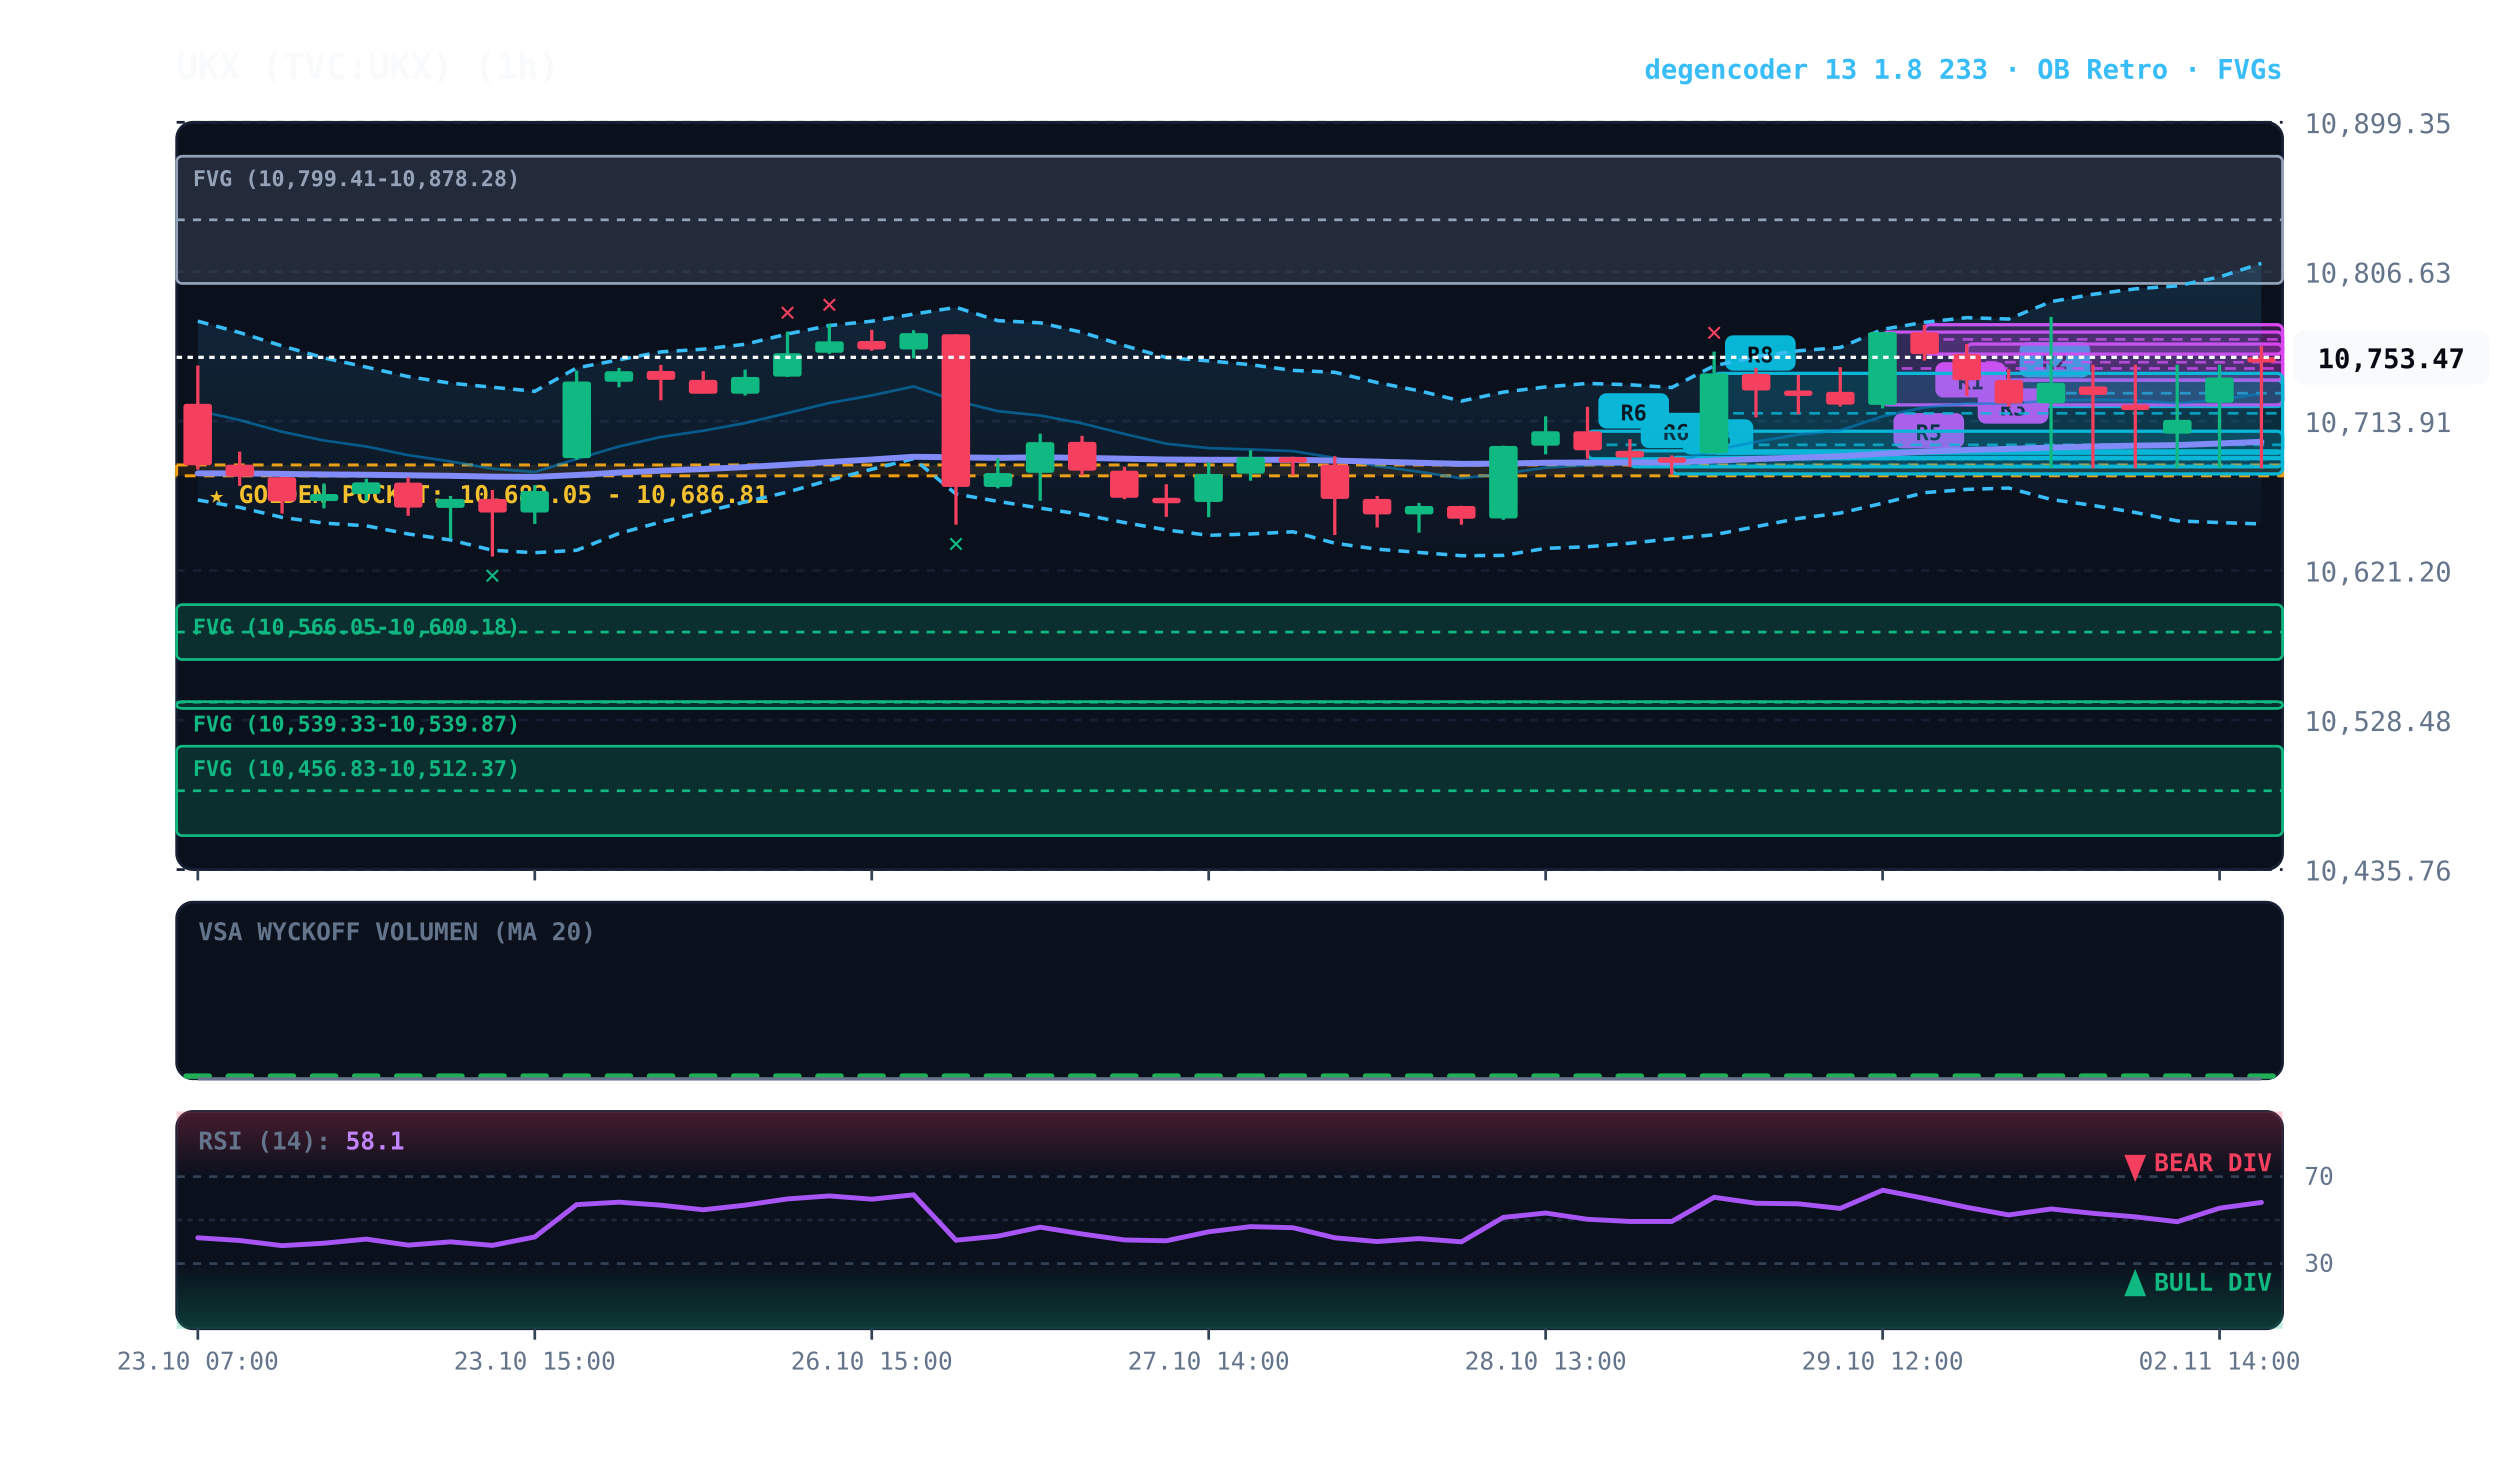
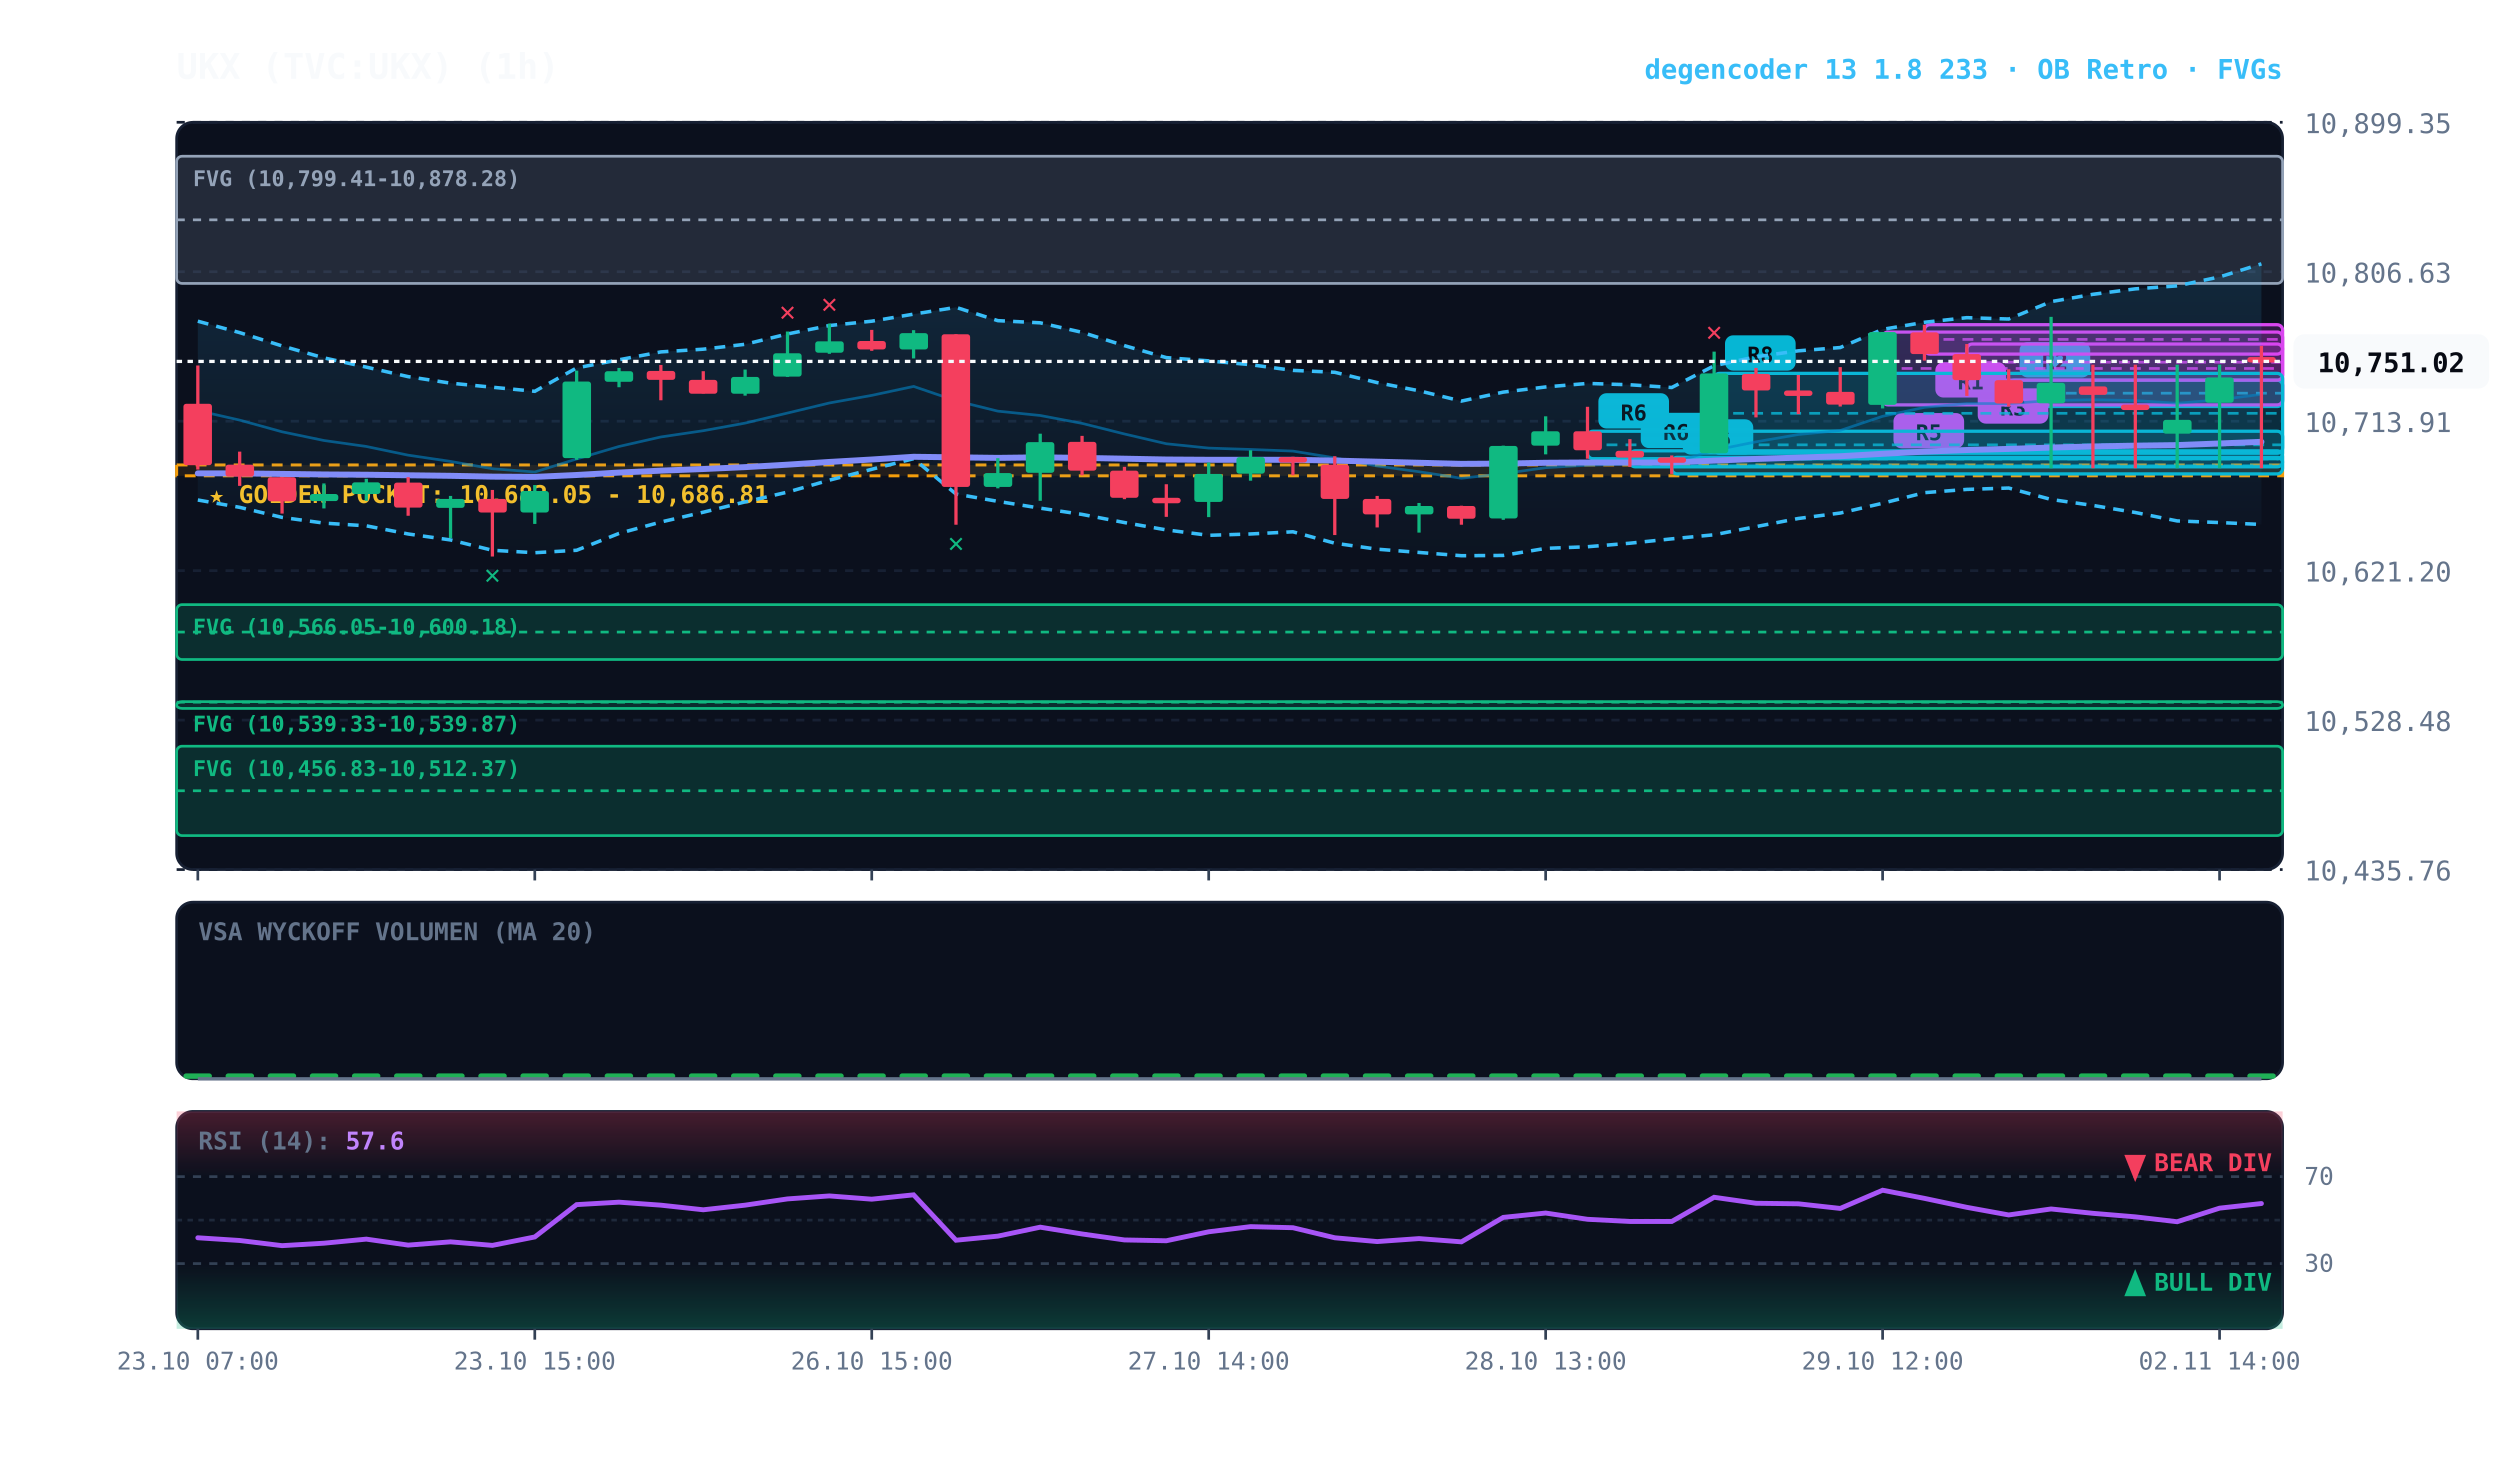
<svg xmlns="http://www.w3.org/2000/svg" viewBox="0 0 920 540" width="100%" height="100%" style="background:#070a13; font-family:'JetBrains Mono', monospace;">
  <defs>
    <linearGradient id="cloud-grad" x1="0%" y1="0%" x2="0%" y2="100%">
      <stop offset="0%" stop-color="#38bdf8" stop-opacity="0.14" />
      <stop offset="100%" stop-color="#38bdf8" stop-opacity="0.02" />
    </linearGradient>
    <linearGradient id="rsi-overbought" x1="0%" y1="0%" x2="0%" y2="100%">
      <stop offset="0%" stop-color="#f43f5e" stop-opacity="0.25" />
      <stop offset="100%" stop-color="#f43f5e" stop-opacity="0.0" />
    </linearGradient>
    <linearGradient id="rsi-oversold" x1="0%" y1="0%" x2="0%" y2="100%">
      <stop offset="0%" stop-color="#10b981" stop-opacity="0.0" />
      <stop offset="100%" stop-color="#10b981" stop-opacity="0.25" />
    </linearGradient>
  </defs>
  <rect x="65" y="45" width="775" height="275" fill="#0b101d" rx="6" stroke="#172033" stroke-width="1" />
  <rect x="65" y="332" width="775" height="65" fill="#0b101d" rx="6" stroke="#172033" stroke-width="1" />
  <rect x="65" y="409" width="775" height="80" fill="#0b101d" rx="6" stroke="#172033" stroke-width="1" />
  <line x1="65" y1="320.0" x2="840" y2="320.0" stroke="#172033" stroke-dasharray="3,3" stroke-width="1" />
  <text x="848" y="324.0" fill="#64748b" font-size="10" text-anchor="start">10,435.76</text>
  <line x1="65" y1="265.0" x2="840" y2="265.0" stroke="#172033" stroke-dasharray="3,3" stroke-width="1" />
  <text x="848" y="269.0" fill="#64748b" font-size="10" text-anchor="start">10,528.48</text>
  <line x1="65" y1="210.0" x2="840" y2="210.0" stroke="#172033" stroke-dasharray="3,3" stroke-width="1" />
  <text x="848" y="214.0" fill="#64748b" font-size="10" text-anchor="start">10,621.20</text>
  <line x1="65" y1="155.0" x2="840" y2="155.0" stroke="#172033" stroke-dasharray="3,3" stroke-width="1" />
  <text x="848" y="159.0" fill="#64748b" font-size="10" text-anchor="start">10,713.91</text>
  <line x1="65" y1="100.0" x2="840" y2="100.0" stroke="#172033" stroke-dasharray="3,3" stroke-width="1" />
  <text x="848" y="104.0" fill="#64748b" font-size="10" text-anchor="start">10,806.63</text>
  <line x1="65" y1="45.0" x2="840" y2="45.0" stroke="#172033" stroke-dasharray="3,3" stroke-width="1" />
  <text x="848" y="49.0" fill="#64748b" font-size="10" text-anchor="start">10,899.35</text>
  <rect x="65" y="171.1" width="775" height="4.0" fill="rgba(245, 158, 11, 0.10)" stroke="#f59e0b" stroke-dasharray="4,3" stroke-width="1.1" />
  <text x="77" y="185.1" fill="#fbbf24" font-size="9" font-weight="bold">★ GOLDEN POCKET: 10,682.05 - 10,686.81</text>
  <rect x="65.0" y="57.5" width="775.0" height="46.8" fill="rgba(148, 163, 184, 0.18)" stroke="#94a3b8" stroke-width="1" rx="2" />
  <line x1="65.0" y1="80.9" x2="840" y2="80.9" stroke="#94a3b8" stroke-dasharray="3,3" stroke-width="1" />
  <text x="71.0" y="68.5" fill="#94a3b8" font-size="8" font-weight="bold">FVG (10,799.41-10,878.28)</text>
  <rect x="65.0" y="222.5" width="775.0" height="20.2" fill="rgba(16, 185, 129, 0.18)" stroke="#10b981" stroke-width="1" rx="2" />
  <line x1="65.0" y1="232.6" x2="840" y2="232.6" stroke="#10b981" stroke-dasharray="3,3" stroke-width="1" />
  <text x="71.0" y="233.5" fill="#10b981" font-size="8" font-weight="bold">FVG (10,566.05-10,600.18)</text>
  <rect x="65.0" y="258.2" width="775.0" height="2.5" fill="rgba(16, 185, 129, 0.18)" stroke="#10b981" stroke-width="1" rx="2" />
  <line x1="65.0" y1="258.4" x2="840" y2="258.4" stroke="#10b981" stroke-dasharray="3,3" stroke-width="1" />
  <text x="71.0" y="269.2" fill="#10b981" font-size="8" font-weight="bold">FVG (10,539.33-10,539.87)</text>
  <rect x="65.0" y="274.6" width="775.0" height="32.9" fill="rgba(16, 185, 129, 0.18)" stroke="#10b981" stroke-width="1" rx="2" />
  <line x1="65.0" y1="291.0" x2="840" y2="291.0" stroke="#10b981" stroke-dasharray="3,3" stroke-width="1" />
  <text x="71.0" y="285.6" fill="#10b981" font-size="8" font-weight="bold">FVG (10,456.83-10,512.37)</text>
  <rect x="739.2" y="139.9" width="100.8" height="9.7" fill="rgba(6, 182, 212, 0.18)" stroke="#06b6d4" stroke-width="1.2" rx="2" />
  <line x1="739.2" y1="144.7" x2="840" y2="144.7" stroke="#06b6d4" stroke-dasharray="4,3" stroke-width="1.0" opacity="0.8" />
  <rect x="743.2" y="125.9" width="26" height="13" fill="#06b6d4" rx="3" />
  <text x="756.2" y="135.9" fill="#070a13" font-size="8" font-weight="bold" text-anchor="middle">R2</text>
  <rect x="723.8" y="126.6" width="116.2" height="13.3" fill="rgba(217, 70, 239, 0.18)" stroke="#d946ef" stroke-width="1.2" rx="2" />
  <line x1="723.8" y1="133.3" x2="840" y2="133.3" stroke="#d946ef" stroke-dasharray="4,3" stroke-width="1.0" opacity="0.8" />
  <rect x="727.8" y="142.9" width="26" height="13" fill="#d946ef" rx="3" />
  <text x="740.8" y="152.9" fill="#070a13" font-size="8" font-weight="bold" text-anchor="middle">R3</text>
  <rect x="708.2" y="119.5" width="131.8" height="10.8" fill="rgba(217, 70, 239, 0.18)" stroke="#d946ef" stroke-width="1.2" rx="2" />
  <line x1="708.2" y1="124.9" x2="840" y2="124.9" stroke="#d946ef" stroke-dasharray="4,3" stroke-width="1.0" opacity="0.8" />
  <rect x="712.2" y="133.3" width="26" height="13" fill="#d946ef" rx="3" />
  <text x="725.2" y="143.3" fill="#070a13" font-size="8" font-weight="bold" text-anchor="middle">R1</text>
  <rect x="692.8" y="122.2" width="147.2" height="26.8" fill="rgba(217, 70, 239, 0.18)" stroke="#d946ef" stroke-width="1.2" rx="2" />
  <line x1="692.8" y1="135.6" x2="840" y2="135.6" stroke="#d946ef" stroke-dasharray="4,3" stroke-width="1.0" opacity="0.8" />
  <rect x="696.8" y="152.0" width="26" height="13" fill="#d946ef" rx="3" />
  <text x="709.8" y="162.0" fill="#070a13" font-size="8" font-weight="bold" text-anchor="middle">R5</text>
  <rect x="630.8" y="137.4" width="209.2" height="29.4" fill="rgba(6, 182, 212, 0.18)" stroke="#06b6d4" stroke-width="1.2" rx="2" />
  <line x1="630.8" y1="152.1" x2="840" y2="152.1" stroke="#06b6d4" stroke-dasharray="4,3" stroke-width="1.0" opacity="0.8" />
  <rect x="634.8" y="123.4" width="26" height="13" fill="#06b6d4" rx="3" />
  <text x="647.8" y="133.4" fill="#070a13" font-size="8" font-weight="bold" text-anchor="middle">R8</text>
  <rect x="615.2" y="168.3" width="224.8" height="6.1" fill="rgba(6, 182, 212, 0.18)" stroke="#06b6d4" stroke-width="1.2" rx="2" />
  <line x1="615.2" y1="171.4" x2="840" y2="171.4" stroke="#06b6d4" stroke-dasharray="4,3" stroke-width="1.0" opacity="0.8" />
  <rect x="619.2" y="154.3" width="26" height="13" fill="#06b6d4" rx="3" />
  <text x="632.2" y="164.3" fill="#070a13" font-size="8" font-weight="bold" text-anchor="middle">R6</text>
  <rect x="599.8" y="165.9" width="240.2" height="5.9" fill="rgba(6, 182, 212, 0.18)" stroke="#06b6d4" stroke-width="1.2" rx="2" />
  <line x1="599.8" y1="168.9" x2="840" y2="168.9" stroke="#06b6d4" stroke-dasharray="4,3" stroke-width="1.0" opacity="0.8" />
  <rect x="603.8" y="151.9" width="26" height="13" fill="#06b6d4" rx="3" />
  <text x="616.8" y="161.9" fill="#070a13" font-size="8" font-weight="bold" text-anchor="middle">R6</text>
  <rect x="584.2" y="158.7" width="255.8" height="10.1" fill="rgba(6, 182, 212, 0.18)" stroke="#06b6d4" stroke-width="1.2" rx="2" />
  <line x1="584.2" y1="163.7" x2="840" y2="163.7" stroke="#06b6d4" stroke-dasharray="4,3" stroke-width="1.0" opacity="0.8" />
  <rect x="588.2" y="144.7" width="26" height="13" fill="#06b6d4" rx="3" />
  <text x="601.2" y="154.7" fill="#070a13" font-size="8" font-weight="bold" text-anchor="middle">R6</text>
-   <polygon points="72.8,118.2 88.2,122.4 103.8,127.3 119.2,131.7 134.8,135.1 150.2,138.6 165.8,141.0 181.2,142.5 196.8,144.0 212.2,135.4 227.8,132.4 243.2,129.5 258.8,128.5 274.2,126.7 289.8,122.9 305.2,119.8 320.8,118.2 336.2,115.6 351.8,113.1 367.2,118.0 382.8,118.8 398.2,122.3 413.8,127.2 429.2,131.6 444.8,132.8 460.2,134.2 475.8,136.3 491.2,137.0 506.8,140.8 522.2,143.8 537.8,147.6 553.2,144.3 568.8,142.4 584.2,141.1 599.8,141.6 615.2,142.6 630.8,134.6 646.2,131.3 661.8,129.1 677.2,127.9 692.8,121.2 708.2,118.6 723.8,116.9 739.2,117.4 754.8,111.0 770.2,108.3 785.8,106.3 801.2,105.2 816.8,101.9 832.2,96.9 832.2,192.8 816.8,192.3 801.2,191.7 785.8,188.6 770.2,186.0 754.8,183.8 739.2,179.6 723.8,180.1 708.2,181.3 692.8,185.2 677.2,188.8 661.8,190.8 646.2,193.8 630.8,196.8 615.2,198.3 599.8,199.9 584.2,201.2 568.8,201.8 553.2,204.4 537.8,204.5 522.2,203.3 506.8,202.1 491.2,199.9 475.8,195.7 460.2,196.5 444.8,197.0 429.2,195.0 413.8,192.3 398.2,189.3 382.8,187.0 367.2,184.5 351.8,181.8 336.2,168.8 320.8,172.7 305.2,176.7 289.8,181.1 274.2,184.7 258.8,188.5 243.2,192.1 227.8,196.3 212.2,202.5 196.8,203.4 181.2,202.5 165.8,198.7 150.2,196.5 134.8,193.5 119.2,192.5 103.8,190.4 88.2,186.7 72.8,184.0" fill="url(#cloud-grad)" />
-   <polyline points="72.8,118.2 88.2,122.4 103.8,127.3 119.2,131.7 134.8,135.1 150.2,138.6 165.8,141.0 181.2,142.5 196.8,144.0 212.2,135.4 227.8,132.4 243.2,129.5 258.8,128.5 274.2,126.7 289.8,122.9 305.2,119.8 320.8,118.2 336.2,115.6 351.8,113.1 367.2,118.0 382.8,118.8 398.2,122.3 413.8,127.2 429.2,131.6 444.8,132.8 460.2,134.2 475.8,136.3 491.2,137.0 506.8,140.8 522.2,143.8 537.8,147.6 553.2,144.3 568.8,142.4 584.2,141.1 599.8,141.6 615.2,142.6 630.8,134.6 646.2,131.3 661.8,129.1 677.2,127.9 692.8,121.2 708.2,118.6 723.8,116.9 739.2,117.4 754.8,111.0 770.2,108.3 785.8,106.3 801.2,105.2 816.8,101.9 832.2,96.9" fill="none" stroke="#38bdf8" stroke-width="1.3" stroke-dasharray="4,3" />
-   <polyline points="72.8,184.0 88.2,186.7 103.8,190.4 119.2,192.5 134.8,193.5 150.2,196.5 165.8,198.7 181.2,202.5 196.8,203.4 212.2,202.5 227.8,196.3 243.2,192.1 258.8,188.5 274.2,184.7 289.8,181.1 305.2,176.7 320.8,172.7 336.2,168.8 351.8,181.8 367.2,184.5 382.8,187.0 398.2,189.3 413.8,192.3 429.2,195.0 444.8,197.0 460.2,196.5 475.8,195.7 491.2,199.9 506.8,202.1 522.2,203.3 537.8,204.5 553.2,204.4 568.8,201.8 584.2,201.2 599.8,199.9 615.2,198.3 630.8,196.8 646.2,193.8 661.8,190.8 677.2,188.8 692.8,185.2 708.2,181.3 723.8,180.1 739.2,179.6 754.8,183.8 770.2,186.0 785.8,188.6 801.2,191.7 816.8,192.3 832.2,192.8" fill="none" stroke="#38bdf8" stroke-width="1.3" stroke-dasharray="4,3" />
-   <polyline points="72.8,151.1 88.2,154.6 103.8,158.9 119.2,162.1 134.8,164.3 150.2,167.5 165.8,169.8 181.2,172.5 196.8,173.7 212.2,168.9 227.8,164.3 243.2,160.8 258.8,158.5 274.2,155.7 289.8,152.0 305.2,148.3 320.8,145.5 336.2,142.2 351.8,147.5 367.2,151.3 382.8,152.9 398.2,155.8 413.8,159.7 429.2,163.3 444.8,164.9 460.2,165.4 475.8,166.0 491.2,168.5 506.8,171.5 522.2,173.6 537.8,176.0 553.2,174.3 568.8,172.1 584.2,171.2 599.8,170.8 615.2,170.4 630.8,165.7 646.2,162.6 661.8,159.9 677.2,158.4 692.8,153.2 708.2,149.9 723.8,148.5 739.2,148.5 754.8,147.4 770.2,147.1 785.8,147.4 801.2,148.4 816.8,147.1 832.2,144.9" fill="none" stroke="#0284c7" stroke-width="1.0" stroke-opacity="0.6" />
+   <polygon points="72.8,118.2 88.2,122.4 103.8,127.3 119.2,131.7 134.8,135.1 150.2,138.6 165.8,141.0 181.2,142.5 196.8,144.0 212.2,135.4 227.8,132.4 243.2,129.5 258.8,128.5 274.2,126.7 289.8,122.9 305.2,119.8 320.8,118.2 336.2,115.6 351.8,113.1 367.2,118.0 382.8,118.8 398.2,122.3 413.8,127.2 429.2,131.6 444.8,132.8 460.2,134.2 475.8,136.3 491.2,137.0 506.8,140.8 522.2,143.8 537.8,147.6 553.2,144.3 568.8,142.4 584.2,141.1 599.8,141.6 615.2,142.6 630.8,134.6 646.2,131.3 661.8,129.1 677.2,127.9 692.8,121.2 708.2,118.6 723.8,116.9 739.2,117.4 754.8,111.0 770.2,108.3 785.8,106.3 801.2,105.2 816.8,101.9 832.2,97.1 832.2,193.0 816.8,192.3 801.2,191.7 785.8,188.6 770.2,186.0 754.8,183.8 739.2,179.6 723.8,180.1 708.2,181.3 692.8,185.2 677.2,188.8 661.8,190.8 646.2,193.8 630.8,196.8 615.2,198.3 599.8,199.9 584.2,201.2 568.8,201.8 553.2,204.4 537.8,204.5 522.2,203.3 506.8,202.1 491.2,199.9 475.8,195.7 460.2,196.5 444.8,197.0 429.2,195.0 413.8,192.3 398.2,189.3 382.8,187.0 367.2,184.5 351.8,181.8 336.2,168.8 320.8,172.7 305.2,176.7 289.8,181.1 274.2,184.7 258.8,188.5 243.2,192.1 227.8,196.3 212.2,202.5 196.8,203.4 181.2,202.5 165.8,198.7 150.2,196.5 134.8,193.5 119.2,192.5 103.8,190.4 88.2,186.7 72.8,184.0" fill="url(#cloud-grad)" />
+   <polyline points="72.8,118.2 88.2,122.4 103.8,127.3 119.2,131.7 134.8,135.1 150.2,138.6 165.8,141.0 181.2,142.5 196.8,144.0 212.2,135.4 227.8,132.4 243.2,129.5 258.8,128.5 274.2,126.7 289.8,122.9 305.2,119.8 320.8,118.2 336.2,115.6 351.8,113.1 367.2,118.0 382.8,118.8 398.2,122.3 413.8,127.2 429.2,131.6 444.8,132.8 460.2,134.2 475.8,136.3 491.2,137.0 506.8,140.8 522.2,143.8 537.8,147.6 553.2,144.3 568.8,142.4 584.2,141.1 599.8,141.6 615.2,142.6 630.8,134.6 646.2,131.3 661.8,129.1 677.2,127.9 692.8,121.2 708.2,118.6 723.8,116.9 739.2,117.4 754.8,111.0 770.2,108.3 785.8,106.3 801.2,105.2 816.8,101.9 832.2,97.1" fill="none" stroke="#38bdf8" stroke-width="1.3" stroke-dasharray="4,3" />
+   <polyline points="72.8,184.0 88.2,186.7 103.8,190.4 119.2,192.5 134.8,193.5 150.2,196.5 165.8,198.7 181.2,202.5 196.8,203.4 212.2,202.5 227.8,196.3 243.2,192.1 258.8,188.5 274.2,184.7 289.8,181.1 305.2,176.7 320.8,172.7 336.2,168.8 351.8,181.8 367.2,184.5 382.8,187.0 398.2,189.3 413.8,192.3 429.2,195.0 444.8,197.0 460.2,196.5 475.8,195.7 491.2,199.9 506.8,202.1 522.2,203.3 537.8,204.5 553.2,204.4 568.8,201.8 584.2,201.2 599.8,199.9 615.2,198.3 630.8,196.8 646.2,193.8 661.8,190.8 677.2,188.8 692.8,185.2 708.2,181.3 723.8,180.1 739.2,179.6 754.8,183.8 770.2,186.0 785.8,188.6 801.2,191.7 816.8,192.3 832.2,193.0" fill="none" stroke="#38bdf8" stroke-width="1.3" stroke-dasharray="4,3" />
+   <polyline points="72.8,151.1 88.2,154.6 103.8,158.9 119.2,162.1 134.8,164.3 150.2,167.5 165.8,169.8 181.2,172.5 196.8,173.7 212.2,168.9 227.8,164.3 243.2,160.8 258.8,158.5 274.2,155.7 289.8,152.0 305.2,148.3 320.8,145.5 336.2,142.2 351.8,147.5 367.2,151.3 382.8,152.9 398.2,155.8 413.8,159.7 429.2,163.3 444.8,164.9 460.2,165.4 475.8,166.0 491.2,168.5 506.8,171.5 522.2,173.6 537.8,176.0 553.2,174.3 568.8,172.1 584.2,171.2 599.8,170.8 615.2,170.4 630.8,165.7 646.2,162.6 661.8,159.9 677.2,158.4 692.8,153.2 708.2,149.9 723.8,148.5 739.2,148.5 754.8,147.4 770.2,147.1 785.8,147.4 801.2,148.4 816.8,147.1 832.2,145.1" fill="none" stroke="#0284c7" stroke-width="1.0" stroke-opacity="0.6" />
  <polyline points="72.8,174.2 88.2,174.2 103.8,174.4 119.2,174.6 134.8,174.7 150.2,174.9 165.8,175.1 181.2,175.4 196.8,175.5 212.2,174.8 227.8,173.9 243.2,173.2 258.8,172.6 274.2,171.9 289.8,171.0 305.2,170.0 320.8,169.1 336.2,168.1 351.8,168.3 367.2,168.5 382.8,168.3 398.2,168.5 413.8,168.8 429.2,169.1 444.8,169.2 460.2,169.2 475.8,169.2 491.2,169.5 506.8,169.9 522.2,170.3 537.8,170.7 553.2,170.6 568.8,170.3 584.2,170.2 599.8,170.2 615.2,170.2 630.8,169.5 646.2,168.9 661.8,168.4 677.2,167.9 692.8,167.0 708.2,166.2 723.8,165.6 739.2,165.2 754.8,164.7 770.2,164.3 785.8,164.0 801.2,163.8 816.8,163.2 832.2,162.6" fill="none" stroke="#818cf8" stroke-width="2.2" stroke-linecap="round" />
  <line x1="72.8" y1="134.5" x2="72.8" y2="172.8" stroke="#f43f5e" stroke-width="1.2" />
  <rect x="67.5" y="148.6" width="10.5" height="22.6" fill="#f43f5e" rx="1" />
  <line x1="88.2" y1="166.2" x2="88.2" y2="178.8" stroke="#f43f5e" stroke-width="1.2" />
  <rect x="83.0" y="171.0" width="10.5" height="4.4" fill="#f43f5e" rx="1" />
  <line x1="103.8" y1="175.6" x2="103.8" y2="189.0" stroke="#f43f5e" stroke-width="1.2" />
  <rect x="98.5" y="175.6" width="10.5" height="8.9" fill="#f43f5e" rx="1" />
  <line x1="119.2" y1="177.9" x2="119.2" y2="187.1" stroke="#10b981" stroke-width="1.2" />
  <rect x="114.0" y="181.8" width="10.5" height="2.6" fill="#10b981" rx="1" />
  <line x1="134.8" y1="176.2" x2="134.8" y2="184.3" stroke="#10b981" stroke-width="1.2" />
  <rect x="129.5" y="177.5" width="10.5" height="4.3" fill="#10b981" rx="1" />
  <line x1="150.2" y1="175.6" x2="150.2" y2="189.8" stroke="#f43f5e" stroke-width="1.2" />
  <rect x="145.0" y="177.6" width="10.5" height="9.2" fill="#f43f5e" rx="1" />
  <line x1="165.8" y1="182.5" x2="165.8" y2="198.0" stroke="#10b981" stroke-width="1.2" />
  <rect x="160.5" y="183.6" width="10.5" height="3.3" fill="#10b981" rx="1" />
  <line x1="181.2" y1="180.3" x2="181.2" y2="204.8" stroke="#f43f5e" stroke-width="1.2" />
  <rect x="176.0" y="183.6" width="10.5" height="5.0" fill="#f43f5e" rx="1" />
  <text x="181.2" y="214.8" fill="#10b981" font-size="10" font-weight="bold" text-anchor="middle">✕</text>
  <line x1="196.8" y1="178.5" x2="196.8" y2="192.8" stroke="#10b981" stroke-width="1.2" />
  <rect x="191.5" y="180.7" width="10.5" height="7.9" fill="#10b981" rx="1" />
  <line x1="212.2" y1="136.4" x2="212.2" y2="169.2" stroke="#10b981" stroke-width="1.2" />
  <rect x="207.0" y="140.4" width="10.5" height="28.2" fill="#10b981" rx="1" />
  <line x1="227.8" y1="135.4" x2="227.8" y2="142.5" stroke="#10b981" stroke-width="1.2" />
  <rect x="222.5" y="136.6" width="10.5" height="3.9" fill="#10b981" rx="1" />
  <line x1="243.2" y1="134.3" x2="243.2" y2="147.3" stroke="#f43f5e" stroke-width="1.2" />
  <rect x="238.0" y="136.5" width="10.5" height="3.3" fill="#f43f5e" rx="1" />
  <line x1="258.8" y1="136.6" x2="258.8" y2="144.8" stroke="#f43f5e" stroke-width="1.2" />
  <rect x="253.5" y="139.8" width="10.5" height="5.1" fill="#f43f5e" rx="1" />
  <line x1="274.2" y1="136.0" x2="274.2" y2="145.6" stroke="#10b981" stroke-width="1.2" />
  <rect x="269.0" y="138.7" width="10.5" height="6.2" fill="#10b981" rx="1" />
  <line x1="289.8" y1="122.0" x2="289.8" y2="138.7" stroke="#10b981" stroke-width="1.2" />
  <rect x="284.5" y="130.0" width="10.5" height="8.6" fill="#10b981" rx="1" />
  <text x="289.8" y="118.0" fill="#f43f5e" font-size="10" font-weight="bold" text-anchor="middle">✕</text>
  <line x1="305.2" y1="119.1" x2="305.2" y2="130.2" stroke="#10b981" stroke-width="1.2" />
  <rect x="300.0" y="125.6" width="10.5" height="4.2" fill="#10b981" rx="1" />
  <text x="305.2" y="115.1" fill="#f43f5e" font-size="10" font-weight="bold" text-anchor="middle">✕</text>
  <line x1="320.8" y1="121.4" x2="320.8" y2="129.1" stroke="#f43f5e" stroke-width="1.2" />
  <rect x="315.5" y="125.5" width="10.5" height="3.1" fill="#f43f5e" rx="1" />
  <line x1="336.2" y1="121.5" x2="336.2" y2="131.9" stroke="#10b981" stroke-width="1.2" />
  <rect x="331.0" y="122.6" width="10.5" height="6.0" fill="#10b981" rx="1" />
  <line x1="351.8" y1="123.0" x2="351.8" y2="193.1" stroke="#f43f5e" stroke-width="1.2" />
  <rect x="346.5" y="123.0" width="10.5" height="56.2" fill="#f43f5e" rx="1" />
  <text x="351.8" y="203.1" fill="#10b981" font-size="10" font-weight="bold" text-anchor="middle">✕</text>
  <line x1="367.2" y1="168.6" x2="367.2" y2="179.7" stroke="#10b981" stroke-width="1.2" />
  <rect x="362.0" y="174.1" width="10.5" height="5.1" fill="#10b981" rx="1" />
  <line x1="382.8" y1="159.6" x2="382.8" y2="184.3" stroke="#10b981" stroke-width="1.2" />
  <rect x="377.5" y="162.7" width="10.5" height="11.3" fill="#10b981" rx="1" />
  <line x1="398.2" y1="160.4" x2="398.2" y2="174.9" stroke="#f43f5e" stroke-width="1.2" />
  <rect x="393.0" y="162.6" width="10.5" height="10.6" fill="#f43f5e" rx="1" />
  <line x1="413.8" y1="171.8" x2="413.8" y2="183.7" stroke="#f43f5e" stroke-width="1.2" />
  <rect x="408.5" y="173.2" width="10.5" height="10.0" fill="#f43f5e" rx="1" />
  <line x1="429.2" y1="178.2" x2="429.2" y2="190.2" stroke="#f43f5e" stroke-width="1.2" />
  <rect x="424.0" y="183.2" width="10.5" height="2.0" fill="#f43f5e" rx="1" />
  <line x1="444.8" y1="170.2" x2="444.8" y2="190.3" stroke="#10b981" stroke-width="1.2" />
  <rect x="439.5" y="174.4" width="10.5" height="10.3" fill="#10b981" rx="1" />
  <line x1="460.2" y1="165.7" x2="460.2" y2="176.9" stroke="#10b981" stroke-width="1.2" />
  <rect x="455.0" y="168.2" width="10.5" height="6.1" fill="#10b981" rx="1" />
  <line x1="475.8" y1="168.1" x2="475.8" y2="174.9" stroke="#f43f5e" stroke-width="1.2" />
  <rect x="470.5" y="168.2" width="10.5" height="2.0" fill="#f43f5e" rx="1" />
  <line x1="491.2" y1="167.9" x2="491.2" y2="196.9" stroke="#f43f5e" stroke-width="1.2" />
  <rect x="486.0" y="171.0" width="10.5" height="12.6" fill="#f43f5e" rx="1" />
  <line x1="506.8" y1="182.5" x2="506.8" y2="194.1" stroke="#f43f5e" stroke-width="1.2" />
  <rect x="501.5" y="183.6" width="10.5" height="5.7" fill="#f43f5e" rx="1" />
  <line x1="522.2" y1="185.1" x2="522.2" y2="196.0" stroke="#10b981" stroke-width="1.2" />
  <rect x="517.0" y="186.2" width="10.5" height="3.1" fill="#10b981" rx="1" />
  <line x1="537.8" y1="186.1" x2="537.8" y2="193.1" stroke="#f43f5e" stroke-width="1.2" />
  <rect x="532.5" y="186.2" width="10.5" height="4.7" fill="#f43f5e" rx="1" />
  <line x1="553.2" y1="164.0" x2="553.2" y2="191.3" stroke="#10b981" stroke-width="1.2" />
  <rect x="548.0" y="164.1" width="10.5" height="26.7" fill="#10b981" rx="1" />
  <line x1="568.8" y1="153.2" x2="568.8" y2="167.2" stroke="#10b981" stroke-width="1.2" />
  <rect x="563.5" y="158.7" width="10.5" height="5.3" fill="#10b981" rx="1" />
  <line x1="584.2" y1="149.7" x2="584.2" y2="168.8" stroke="#f43f5e" stroke-width="1.2" />
  <rect x="579.0" y="158.7" width="10.5" height="7.0" fill="#f43f5e" rx="1" />
  <line x1="599.8" y1="161.6" x2="599.8" y2="171.8" stroke="#f43f5e" stroke-width="1.2" />
  <rect x="594.5" y="165.9" width="10.5" height="2.5" fill="#f43f5e" rx="1" />
  <line x1="615.2" y1="167.6" x2="615.2" y2="174.4" stroke="#f43f5e" stroke-width="1.2" />
  <rect x="610.0" y="168.3" width="10.5" height="2.0" fill="#f43f5e" rx="1" />
  <line x1="630.8" y1="129.4" x2="630.8" y2="166.8" stroke="#10b981" stroke-width="1.2" />
  <rect x="625.5" y="137.4" width="10.5" height="29.4" fill="#10b981" rx="1" />
  <text x="630.8" y="125.4" fill="#f43f5e" font-size="10" font-weight="bold" text-anchor="middle">✕</text>
  <line x1="646.2" y1="135.4" x2="646.2" y2="153.6" stroke="#f43f5e" stroke-width="1.2" />
  <rect x="641.0" y="137.6" width="10.5" height="6.1" fill="#f43f5e" rx="1" />
  <line x1="661.8" y1="138.0" x2="661.8" y2="152.4" stroke="#f43f5e" stroke-width="1.2" />
  <rect x="656.5" y="143.7" width="10.5" height="2.0" fill="#f43f5e" rx="1" />
  <line x1="677.2" y1="135.1" x2="677.2" y2="149.6" stroke="#f43f5e" stroke-width="1.2" />
  <rect x="672.0" y="144.2" width="10.5" height="4.7" fill="#f43f5e" rx="1" />
  <line x1="692.8" y1="122.2" x2="692.8" y2="150.3" stroke="#10b981" stroke-width="1.2" />
  <rect x="687.5" y="122.2" width="10.5" height="26.8" fill="#10b981" rx="1" />
  <line x1="708.2" y1="119.5" x2="708.2" y2="132.7" stroke="#f43f5e" stroke-width="1.2" />
  <rect x="703.0" y="122.3" width="10.5" height="8.0" fill="#f43f5e" rx="1" />
  <line x1="723.8" y1="126.6" x2="723.8" y2="145.7" stroke="#f43f5e" stroke-width="1.2" />
  <rect x="718.5" y="130.3" width="10.5" height="9.6" fill="#f43f5e" rx="1" />
  <line x1="739.2" y1="135.9" x2="739.2" y2="149.6" stroke="#f43f5e" stroke-width="1.2" />
  <rect x="734.0" y="139.9" width="10.5" height="8.6" fill="#f43f5e" rx="1" />
  <line x1="754.8" y1="116.6" x2="754.8" y2="172.3" stroke="#10b981" stroke-width="1.2" />
  <rect x="749.5" y="140.9" width="10.5" height="7.5" fill="#10b981" rx="1" />
  <line x1="770.2" y1="134.2" x2="770.2" y2="172.3" stroke="#f43f5e" stroke-width="1.2" />
  <rect x="765.0" y="142.2" width="10.5" height="3.1" fill="#f43f5e" rx="1" />
  <line x1="785.8" y1="134.2" x2="785.8" y2="172.3" stroke="#f43f5e" stroke-width="1.2" />
  <rect x="780.5" y="148.9" width="10.5" height="2.0" fill="#f43f5e" rx="1" />
  <line x1="801.2" y1="134.2" x2="801.2" y2="172.3" stroke="#10b981" stroke-width="1.2" />
  <rect x="796.0" y="154.5" width="10.5" height="5.1" fill="#10b981" rx="1" />
  <line x1="816.8" y1="134.2" x2="816.8" y2="172.3" stroke="#10b981" stroke-width="1.2" />
  <rect x="811.5" y="138.9" width="10.5" height="9.3" fill="#10b981" rx="1" />
  <line x1="832.2" y1="127.3" x2="832.2" y2="172.3" stroke="#f43f5e" stroke-width="1.2" />
  <rect x="827.0" y="131.4" width="10.5" height="2.0" fill="#f43f5e" rx="1" />
-   <line x1="65" y1="131.5" x2="840" y2="131.5" stroke="#f8fafc" stroke-width="1.2" stroke-dasharray="2,2" />
-   <rect x="844" y="121.5" width="72" height="20" fill="#f8fafc" rx="4" />
-   <text x="880" y="135.5" fill="#070a13" font-size="10" font-weight="bold" text-anchor="middle">10,753.47</text>
+   <line x1="65" y1="133.0" x2="840" y2="133.0" stroke="#f8fafc" stroke-width="1.2" stroke-dasharray="2,2" />
+   <rect x="844" y="123.0" width="72" height="20" fill="#f8fafc" rx="4" />
+   <text x="880" y="137.0" fill="#070a13" font-size="10" font-weight="bold" text-anchor="middle">10,751.02</text>
  <text x="73" y="346" fill="#64748b" font-size="9" font-weight="bold">VSA WYCKOFF VOLUMEN (MA 20)</text>
  <rect x="67.5" y="395.0" width="10.5" height="2.0" fill="#22c55e" opacity="0.88" rx="1" />
  <rect x="83.0" y="395.0" width="10.5" height="2.0" fill="#22c55e" opacity="0.88" rx="1" />
  <rect x="98.5" y="395.0" width="10.5" height="2.0" fill="#22c55e" opacity="0.88" rx="1" />
  <rect x="114.0" y="395.0" width="10.5" height="2.0" fill="#22c55e" opacity="0.88" rx="1" />
  <rect x="129.5" y="395.0" width="10.5" height="2.0" fill="#22c55e" opacity="0.88" rx="1" />
  <rect x="145.0" y="395.0" width="10.5" height="2.0" fill="#22c55e" opacity="0.88" rx="1" />
  <rect x="160.5" y="395.0" width="10.5" height="2.0" fill="#22c55e" opacity="0.88" rx="1" />
  <rect x="176.0" y="395.0" width="10.5" height="2.0" fill="#22c55e" opacity="0.88" rx="1" />
  <rect x="191.5" y="395.0" width="10.5" height="2.0" fill="#22c55e" opacity="0.88" rx="1" />
  <rect x="207.0" y="395.0" width="10.5" height="2.0" fill="#22c55e" opacity="0.88" rx="1" />
  <rect x="222.5" y="395.0" width="10.5" height="2.0" fill="#22c55e" opacity="0.88" rx="1" />
  <rect x="238.0" y="395.0" width="10.5" height="2.0" fill="#22c55e" opacity="0.88" rx="1" />
  <rect x="253.5" y="395.0" width="10.5" height="2.0" fill="#22c55e" opacity="0.88" rx="1" />
  <rect x="269.0" y="395.0" width="10.5" height="2.0" fill="#22c55e" opacity="0.88" rx="1" />
  <rect x="284.5" y="395.0" width="10.5" height="2.0" fill="#22c55e" opacity="0.88" rx="1" />
  <rect x="300.0" y="395.0" width="10.5" height="2.0" fill="#22c55e" opacity="0.88" rx="1" />
  <rect x="315.5" y="395.0" width="10.5" height="2.0" fill="#22c55e" opacity="0.88" rx="1" />
  <rect x="331.0" y="395.0" width="10.5" height="2.0" fill="#22c55e" opacity="0.88" rx="1" />
  <rect x="346.5" y="395.0" width="10.5" height="2.0" fill="#22c55e" opacity="0.88" rx="1" />
  <rect x="362.0" y="395.0" width="10.5" height="2.0" fill="#22c55e" opacity="0.88" rx="1" />
  <rect x="377.5" y="395.0" width="10.5" height="2.0" fill="#22c55e" opacity="0.88" rx="1" />
  <rect x="393.0" y="395.0" width="10.5" height="2.0" fill="#22c55e" opacity="0.88" rx="1" />
  <rect x="408.5" y="395.0" width="10.5" height="2.0" fill="#22c55e" opacity="0.88" rx="1" />
  <rect x="424.0" y="395.0" width="10.5" height="2.0" fill="#22c55e" opacity="0.88" rx="1" />
  <rect x="439.5" y="395.0" width="10.5" height="2.0" fill="#22c55e" opacity="0.88" rx="1" />
  <rect x="455.0" y="395.0" width="10.5" height="2.0" fill="#22c55e" opacity="0.88" rx="1" />
  <rect x="470.5" y="395.0" width="10.5" height="2.0" fill="#22c55e" opacity="0.88" rx="1" />
  <rect x="486.0" y="395.0" width="10.5" height="2.0" fill="#22c55e" opacity="0.88" rx="1" />
  <rect x="501.5" y="395.0" width="10.5" height="2.0" fill="#22c55e" opacity="0.88" rx="1" />
  <rect x="517.0" y="395.0" width="10.5" height="2.0" fill="#22c55e" opacity="0.88" rx="1" />
  <rect x="532.5" y="395.0" width="10.5" height="2.0" fill="#22c55e" opacity="0.88" rx="1" />
  <rect x="548.0" y="395.0" width="10.5" height="2.0" fill="#22c55e" opacity="0.88" rx="1" />
  <rect x="563.5" y="395.0" width="10.5" height="2.0" fill="#22c55e" opacity="0.88" rx="1" />
  <rect x="579.0" y="395.0" width="10.5" height="2.0" fill="#22c55e" opacity="0.88" rx="1" />
  <rect x="594.5" y="395.0" width="10.5" height="2.0" fill="#22c55e" opacity="0.88" rx="1" />
  <rect x="610.0" y="395.0" width="10.5" height="2.0" fill="#22c55e" opacity="0.88" rx="1" />
  <rect x="625.5" y="395.0" width="10.5" height="2.0" fill="#22c55e" opacity="0.88" rx="1" />
  <rect x="641.0" y="395.0" width="10.5" height="2.0" fill="#22c55e" opacity="0.88" rx="1" />
  <rect x="656.5" y="395.0" width="10.5" height="2.0" fill="#22c55e" opacity="0.88" rx="1" />
  <rect x="672.0" y="395.0" width="10.5" height="2.0" fill="#22c55e" opacity="0.88" rx="1" />
  <rect x="687.5" y="395.0" width="10.5" height="2.0" fill="#22c55e" opacity="0.88" rx="1" />
  <rect x="703.0" y="395.0" width="10.5" height="2.0" fill="#22c55e" opacity="0.88" rx="1" />
  <rect x="718.5" y="395.0" width="10.5" height="2.0" fill="#22c55e" opacity="0.88" rx="1" />
  <rect x="734.0" y="395.0" width="10.5" height="2.0" fill="#22c55e" opacity="0.88" rx="1" />
  <rect x="749.5" y="395.0" width="10.5" height="2.0" fill="#22c55e" opacity="0.88" rx="1" />
  <rect x="765.0" y="395.0" width="10.5" height="2.0" fill="#22c55e" opacity="0.88" rx="1" />
  <rect x="780.5" y="395.0" width="10.5" height="2.0" fill="#22c55e" opacity="0.88" rx="1" />
  <rect x="796.0" y="395.0" width="10.5" height="2.0" fill="#22c55e" opacity="0.88" rx="1" />
  <rect x="811.5" y="395.0" width="10.5" height="2.0" fill="#22c55e" opacity="0.88" rx="1" />
  <rect x="827.0" y="395.0" width="10.5" height="2.0" fill="#22c55e" opacity="0.88" rx="1" />
  <polyline points="72.8,397.0 88.2,397.0 103.8,397.0 119.2,397.0 134.8,397.0 150.2,397.0 165.8,397.0 181.2,397.0 196.8,397.0 212.2,397.0 227.8,397.0 243.2,397.0 258.8,397.0 274.2,397.0 289.8,397.0 305.2,397.0 320.8,397.0 336.2,397.0 351.8,397.0 367.2,397.0 382.8,397.0 398.2,397.0 413.8,397.0 429.2,397.0 444.8,397.0 460.2,397.0 475.8,397.0 491.2,397.0 506.8,397.0 522.2,397.0 537.8,397.0 553.2,397.0 568.8,397.0 584.2,397.0 599.8,397.0 615.2,397.0 630.8,397.0 646.2,397.0 661.8,397.0 677.2,397.0 692.8,397.0 708.2,397.0 723.8,397.0 739.2,397.0 754.8,397.0 770.2,397.0 785.8,397.0 801.2,397.0 816.8,397.0 832.2,397.0" fill="none" stroke="#64748b" stroke-width="1.2" />
  <rect x="65" y="409" width="775" height="24.0" fill="url(#rsi-overbought)" />
  <rect x="65" y="465.0" width="775" height="24.0" fill="url(#rsi-oversold)" />
  <line x1="65" y1="433.0" x2="840" y2="433.0" stroke="#334155" stroke-dasharray="3,3" stroke-width="1" />
  <text x="848" y="436.0" fill="#64748b" font-size="9">70</text>
  <line x1="65" y1="449.0" x2="840" y2="449.0" stroke="#1e293b" stroke-dasharray="2,2" stroke-width="1" />
  <line x1="65" y1="465.0" x2="840" y2="465.0" stroke="#334155" stroke-dasharray="3,3" stroke-width="1" />
  <text x="848" y="468.0" fill="#64748b" font-size="9">30</text>
-   <polyline points="72.8,455.5 88.2,456.5 103.8,458.4 119.2,457.5 134.8,456.0 150.2,458.2 165.8,457.0 181.2,458.3 196.8,455.2 212.2,443.3 227.8,442.4 243.2,443.5 258.8,445.2 274.2,443.5 289.8,441.2 305.2,440.1 320.8,441.3 336.2,439.7 351.8,456.4 367.2,454.9 382.8,451.6 398.2,454.1 413.8,456.3 429.2,456.6 444.8,453.3 460.2,451.4 475.8,451.8 491.2,455.5 506.8,456.9 522.2,455.8 537.8,457.0 553.2,448.0 568.8,446.4 584.2,448.7 599.8,449.5 615.2,449.5 630.8,440.6 646.2,442.8 661.8,443.0 677.2,444.7 692.8,438.0 708.2,441.0 723.8,444.3 739.2,447.1 754.8,444.9 770.2,446.5 785.8,447.8 801.2,449.6 816.8,444.6 832.2,442.5" fill="none" stroke="#a855f7" stroke-width="1.8" stroke-linecap="round" />
+   <polyline points="72.8,455.5 88.2,456.5 103.8,458.4 119.2,457.5 134.8,456.0 150.2,458.2 165.8,457.0 181.2,458.3 196.8,455.2 212.2,443.3 227.8,442.4 243.2,443.5 258.8,445.2 274.2,443.5 289.8,441.2 305.2,440.1 320.8,441.3 336.2,439.7 351.8,456.4 367.2,454.9 382.8,451.6 398.2,454.1 413.8,456.3 429.2,456.6 444.8,453.3 460.2,451.4 475.8,451.8 491.2,455.5 506.8,456.9 522.2,455.8 537.8,457.0 553.2,448.0 568.8,446.4 584.2,448.7 599.8,449.5 615.2,449.5 630.8,440.6 646.2,442.8 661.8,443.0 677.2,444.7 692.8,438.0 708.2,441.0 723.8,444.3 739.2,447.1 754.8,444.9 770.2,446.5 785.8,447.8 801.2,449.6 816.8,444.6 832.2,442.9" fill="none" stroke="#a855f7" stroke-width="1.8" stroke-linecap="round" />
  <g transform="translate(785.75, 477)">
    <path d="M 0 -10 L 4 0 L -4 0 Z" fill="#10b981" />
    <text x="7" y="-2" fill="#10b981" font-size="9" font-weight="bold">BULL DIV</text>
  </g>
  <g transform="translate(785.75, 425)">
    <path d="M 0 10 L 4 0 L -4 0 Z" fill="#f43f5e" />
    <text x="7" y="6" fill="#f43f5e" font-size="9" font-weight="bold">BEAR DIV</text>
  </g>
-   <text x="73" y="423" fill="#64748b" font-size="9" font-weight="bold">RSI (14): <tspan fill="#c084fc">58.1</tspan>
+   <text x="73" y="423" fill="#64748b" font-size="9" font-weight="bold">RSI (14): <tspan fill="#c084fc">57.6</tspan>
  </text>
  <line x1="72.8" y1="320" x2="72.8" y2="324" stroke="#334155" stroke-width="1" />
  <line x1="72.8" y1="489" x2="72.8" y2="493" stroke="#334155" stroke-width="1" />
  <text x="72.8" y="504" fill="#64748b" font-size="9" text-anchor="middle">23.10 07:00</text>
  <line x1="196.8" y1="320" x2="196.8" y2="324" stroke="#334155" stroke-width="1" />
  <line x1="196.8" y1="489" x2="196.8" y2="493" stroke="#334155" stroke-width="1" />
  <text x="196.8" y="504" fill="#64748b" font-size="9" text-anchor="middle">23.10 15:00</text>
  <line x1="320.8" y1="320" x2="320.8" y2="324" stroke="#334155" stroke-width="1" />
  <line x1="320.8" y1="489" x2="320.8" y2="493" stroke="#334155" stroke-width="1" />
  <text x="320.8" y="504" fill="#64748b" font-size="9" text-anchor="middle">26.10 15:00</text>
  <line x1="444.8" y1="320" x2="444.8" y2="324" stroke="#334155" stroke-width="1" />
  <line x1="444.8" y1="489" x2="444.8" y2="493" stroke="#334155" stroke-width="1" />
  <text x="444.8" y="504" fill="#64748b" font-size="9" text-anchor="middle">27.10 14:00</text>
  <line x1="568.8" y1="320" x2="568.8" y2="324" stroke="#334155" stroke-width="1" />
  <line x1="568.8" y1="489" x2="568.8" y2="493" stroke="#334155" stroke-width="1" />
  <text x="568.8" y="504" fill="#64748b" font-size="9" text-anchor="middle">28.10 13:00</text>
  <line x1="692.8" y1="320" x2="692.8" y2="324" stroke="#334155" stroke-width="1" />
  <line x1="692.8" y1="489" x2="692.8" y2="493" stroke="#334155" stroke-width="1" />
  <text x="692.8" y="504" fill="#64748b" font-size="9" text-anchor="middle">29.10 12:00</text>
  <line x1="816.8" y1="320" x2="816.8" y2="324" stroke="#334155" stroke-width="1" />
  <line x1="816.8" y1="489" x2="816.8" y2="493" stroke="#334155" stroke-width="1" />
  <text x="816.8" y="504" fill="#64748b" font-size="9" text-anchor="middle">02.11 14:00</text>
  <text x="65" y="29" fill="#f8fafc" font-size="13" font-weight="bold">UKX (TVC:UKX) (1h)</text>
  <text x="840" y="29" fill="#38bdf8" font-size="10" font-weight="bold" text-anchor="end">degencoder 13 1.8 233 · OB Retro · FVGs</text>
</svg>
